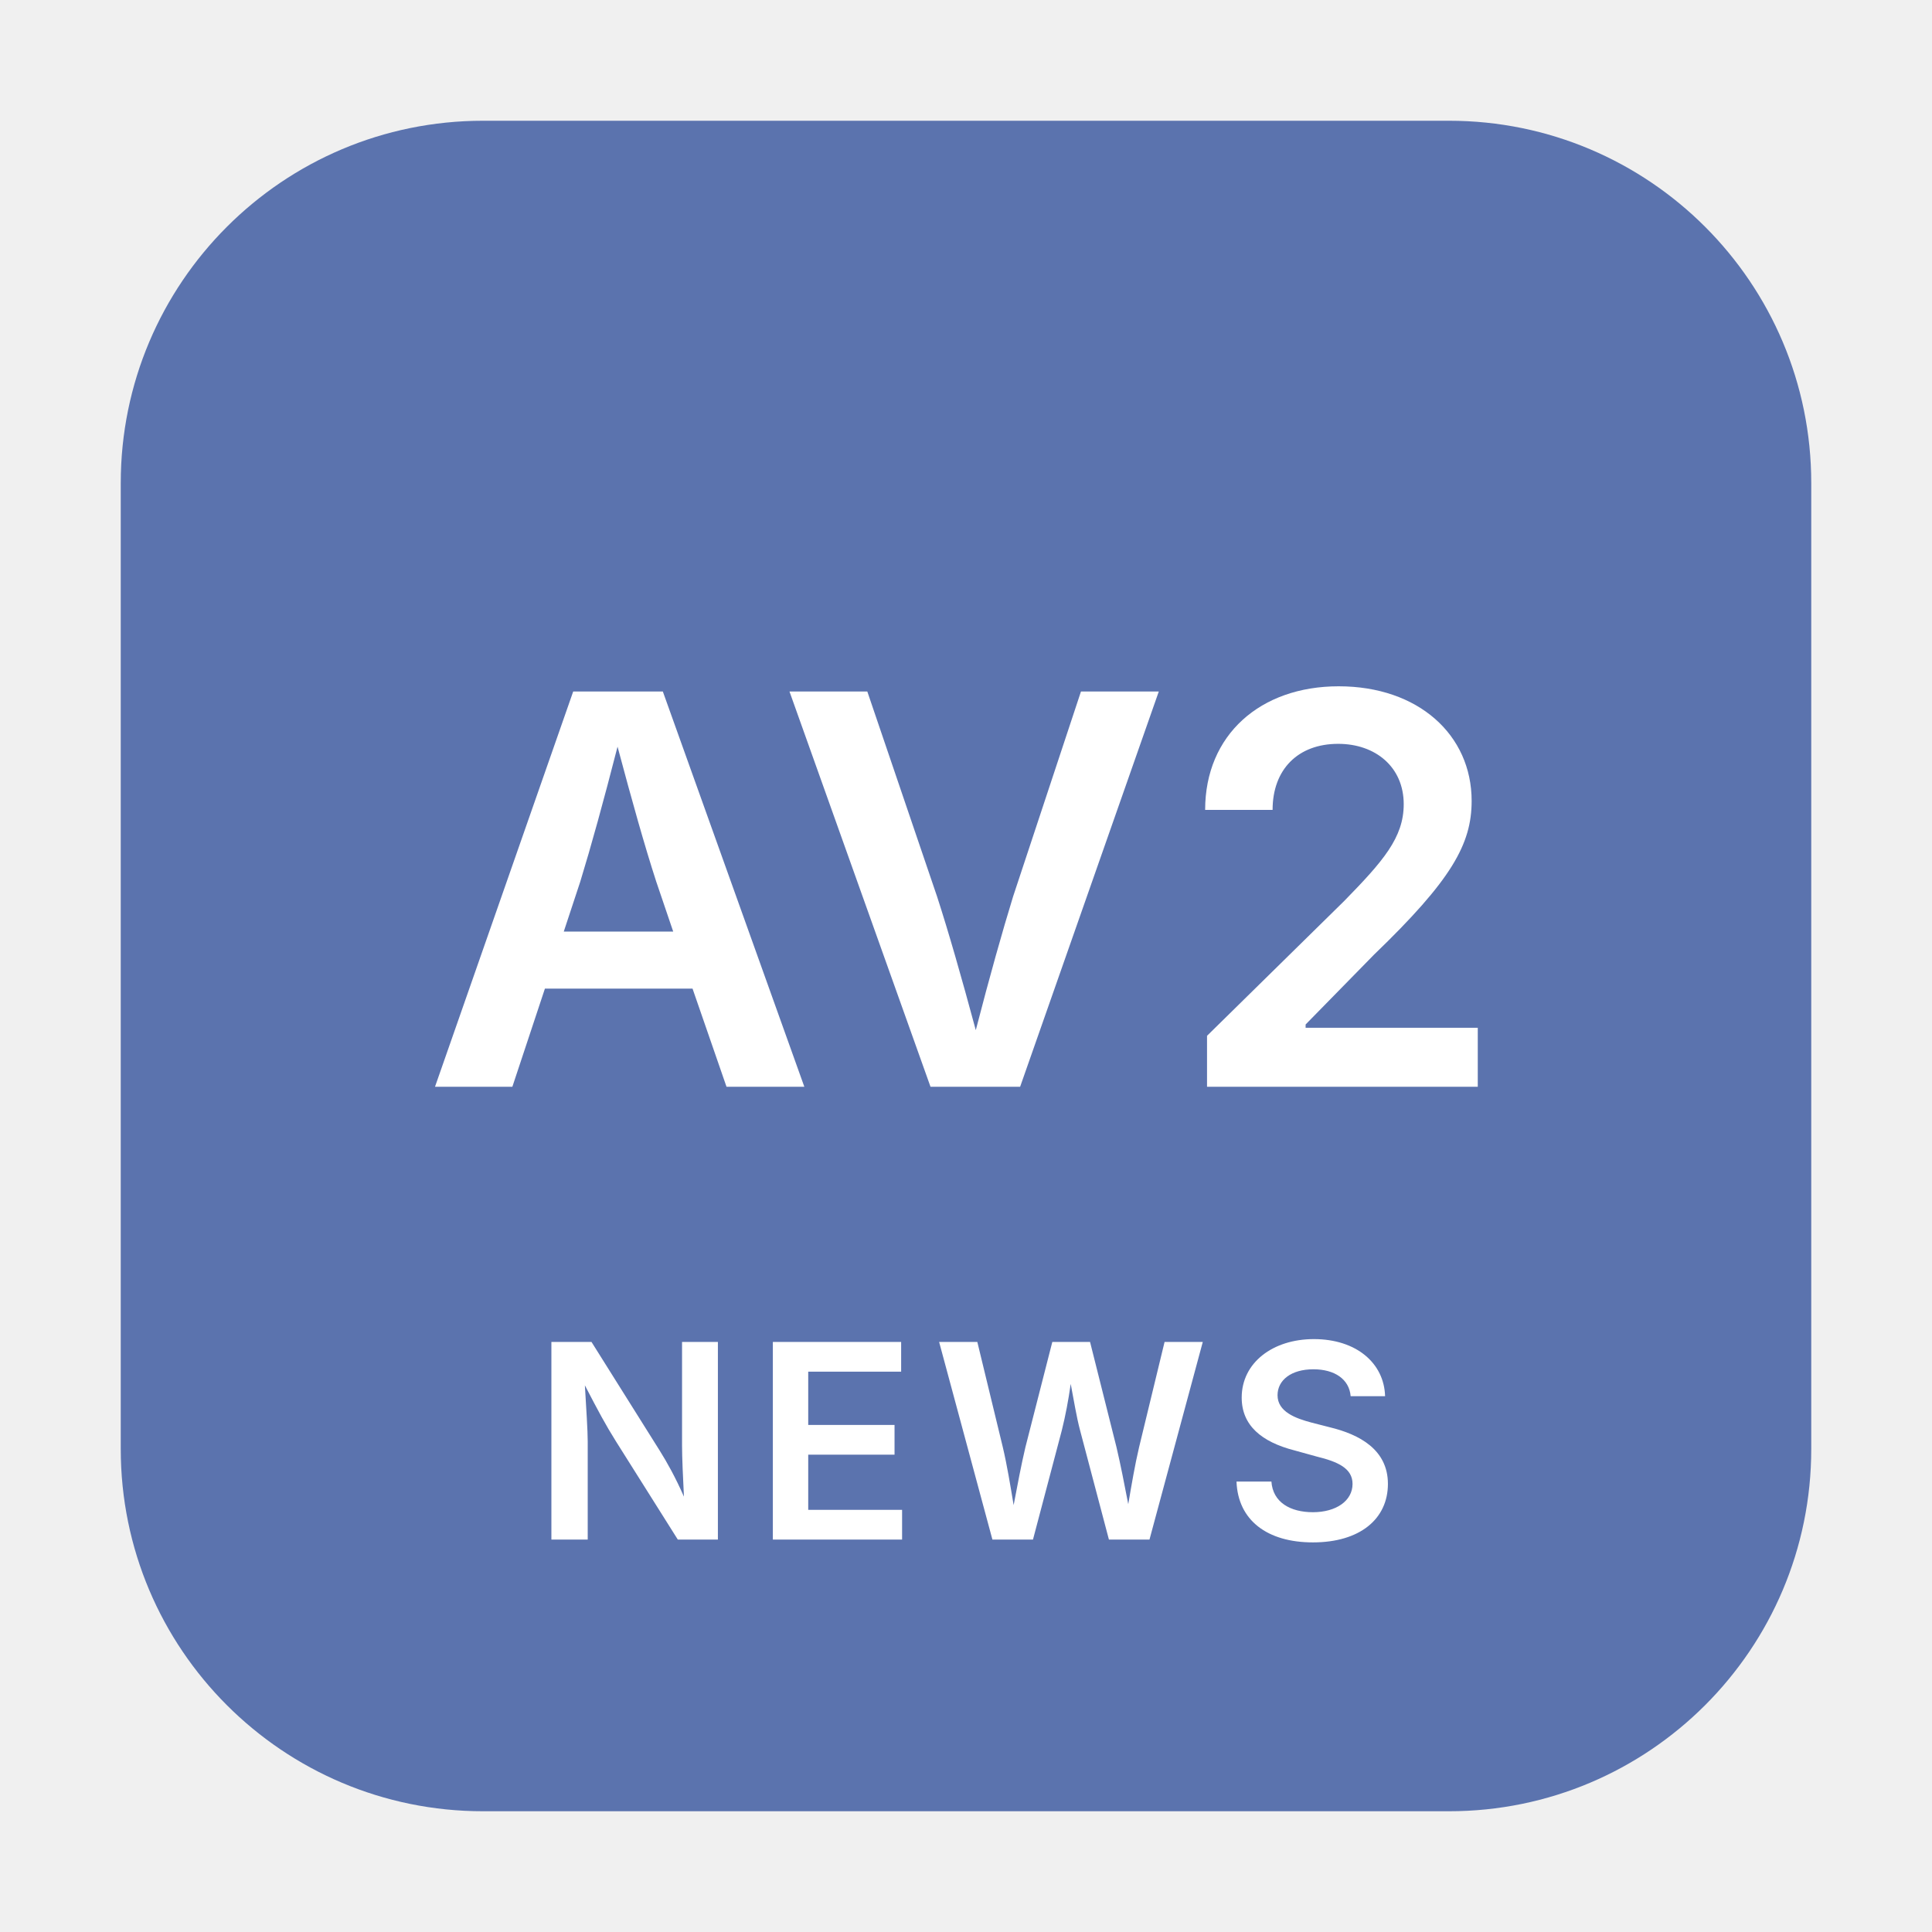
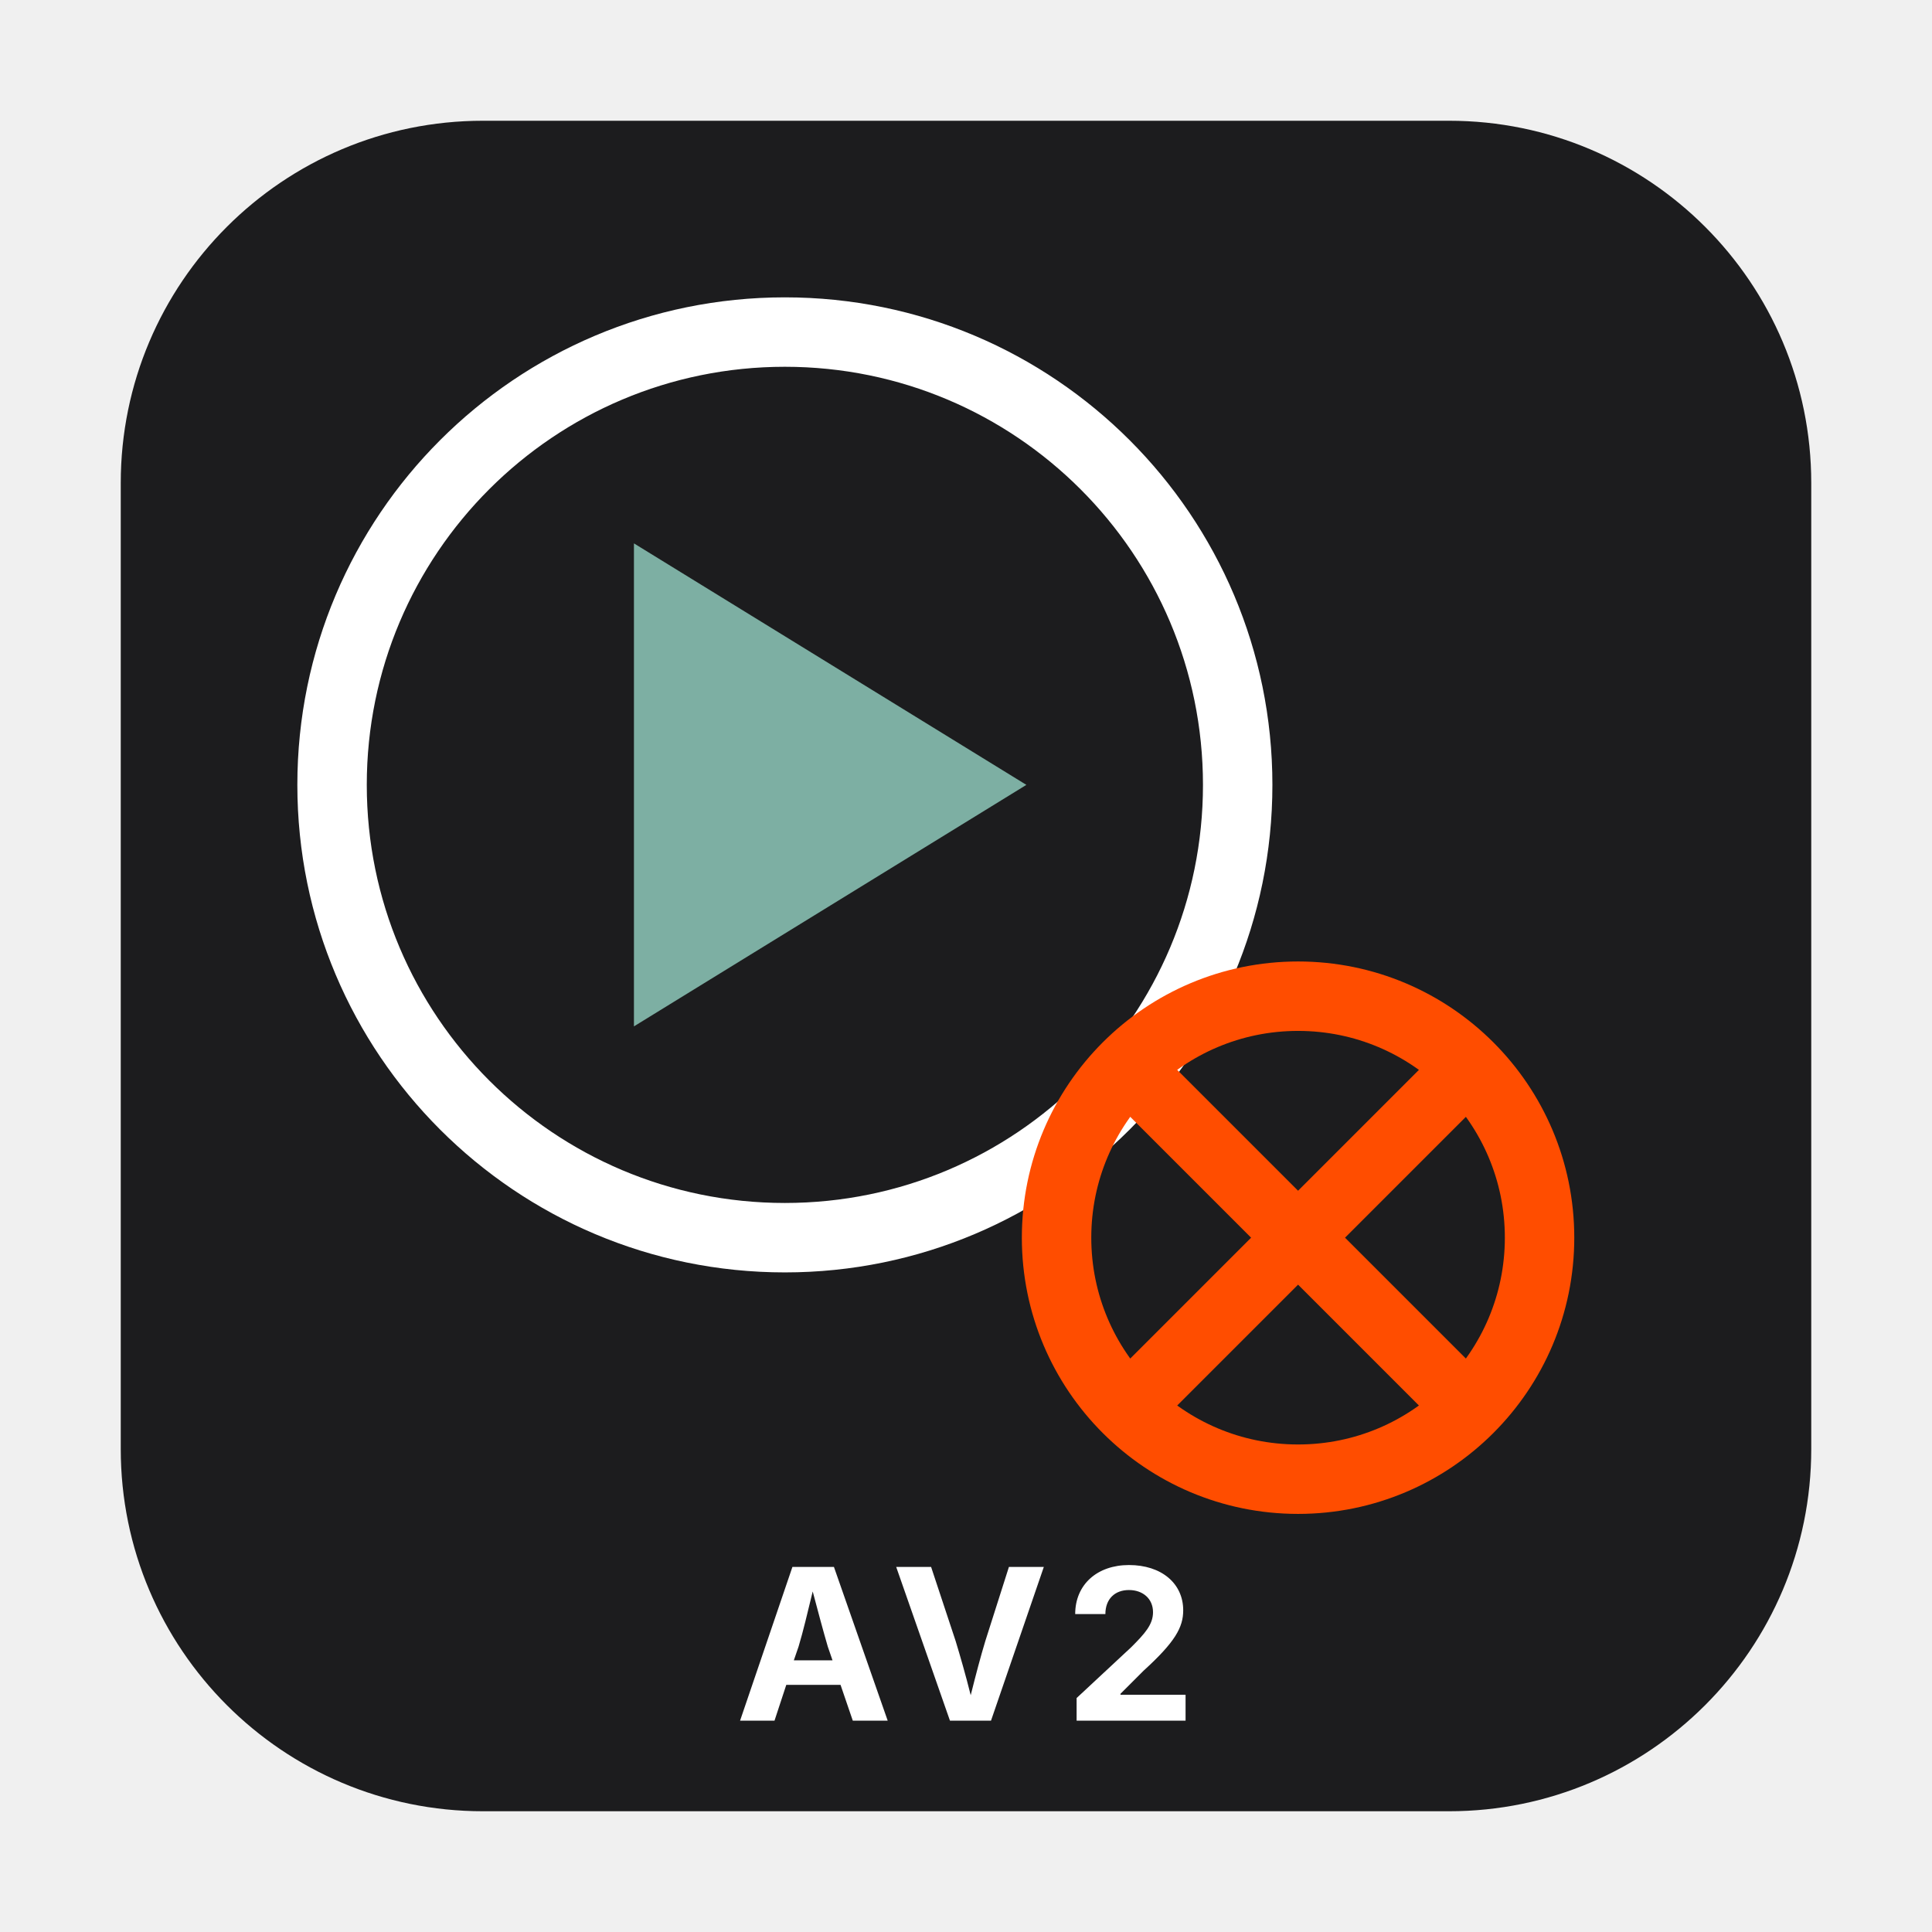
<svg xmlns="http://www.w3.org/2000/svg" viewBox="0 0 64 64" role="img" aria-labelledby="svg-minipictogram-2e12ae-title svg-minipictogram-2e12ae-desc">
-   <rect x="4" y="4" width="56" height="56" rx="12" ry="12" fill="#5B73AE" aria-hidden="true" />
-   <text x="32" y="36" text-anchor="middle" font-family="-apple-system, BlinkMacSystemFont, 'Segoe UI', sans-serif" font-size="18" font-weight="600" fill="#FFFFFF">AV2</text>
-   <text x="32" y="51" text-anchor="middle" font-family="-apple-system, BlinkMacSystemFont, 'Segoe UI', sans-serif" font-size="9" font-weight="600" letter-spacing="0.5" fill="#FFFFFF">NEWS</text>
+   <rect x="4" y="4" width="56" height="56" rx="12" ry="12" fill="#1C1C1E" aria-hidden="true" />
+   <circle cx="26" cy="26" r="15" fill="none" stroke="#FFFFFF" stroke-width="2.3" aria-hidden="true" />
+   <path d="M 21 18 L 21 34 L 34 26 Z" fill="#7DAFA3" aria-hidden="true" />
+   <circle cx="43" cy="41" r="8" fill="none" stroke="#FF4D00" stroke-width="2.3" aria-hidden="true" />
+   <path d="M 38 36 L 48 46 M 48 36 L 38 46" fill="none" stroke="#FF4D00" stroke-width="2.2" stroke-linecap="round" aria-hidden="true" />
+   <text x="32" y="57" text-anchor="middle" font-family="-apple-system, BlinkMacSystemFont, 'Segoe UI', sans-serif" font-size="7" font-weight="700" letter-spacing="0.5" fill="#FFFFFF">AV2</text>
</svg>
